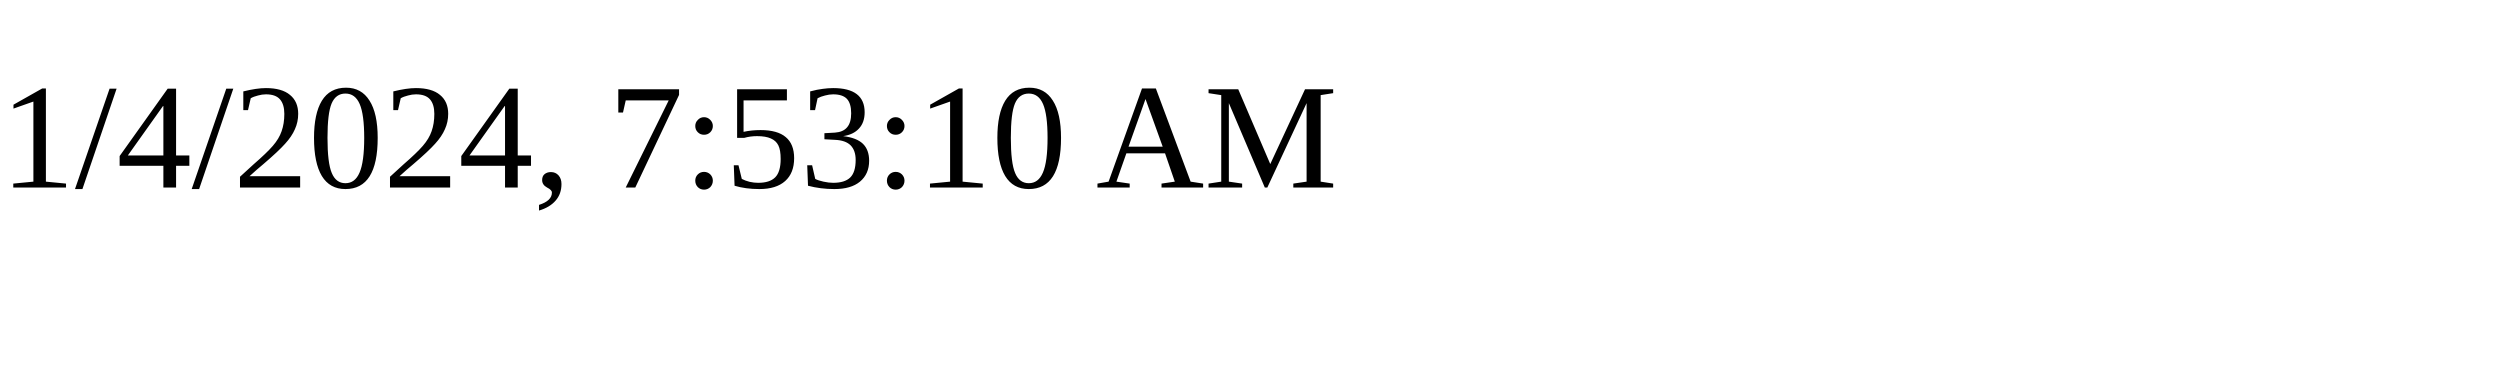
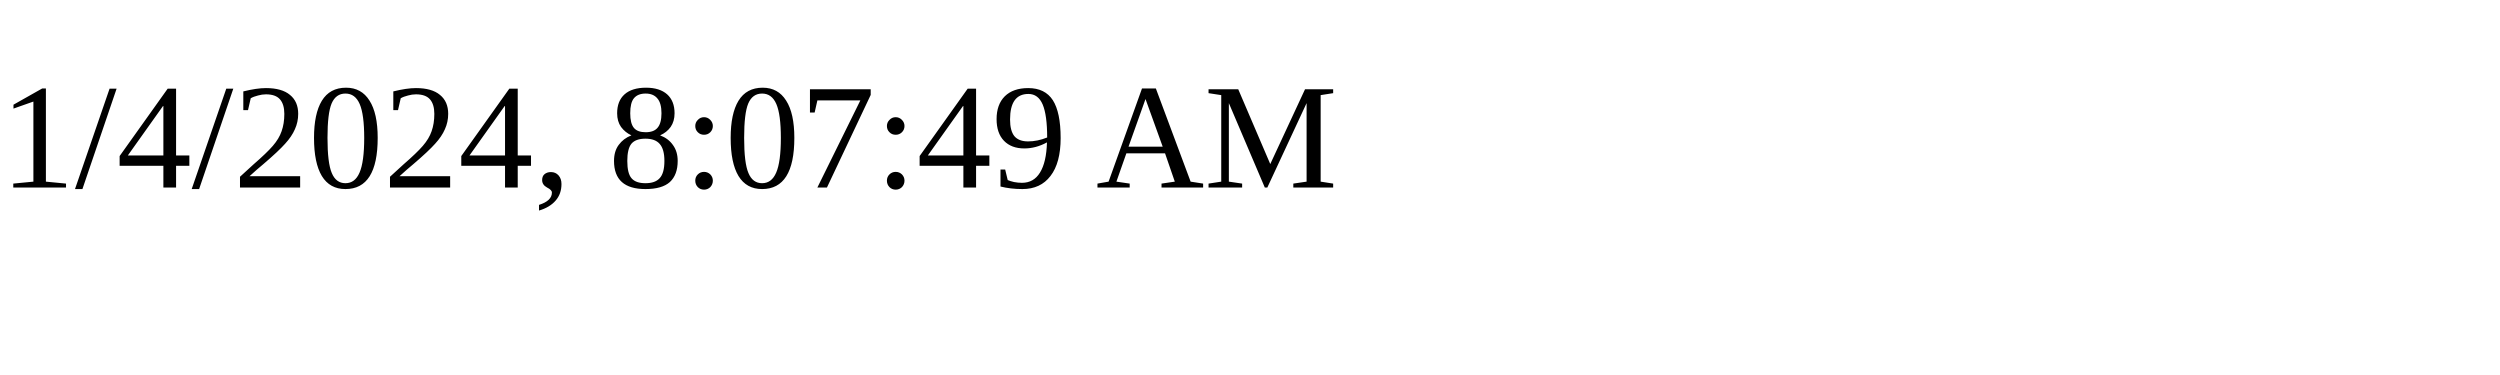
<svg xmlns="http://www.w3.org/2000/svg" height="30" width="200">
-   <text x="0" y="15">1/4/2024, 7:53:10 AM</text>
+   <text x="0" y="15">1/4/2024, 8:07:49 AM</text>
</svg>
